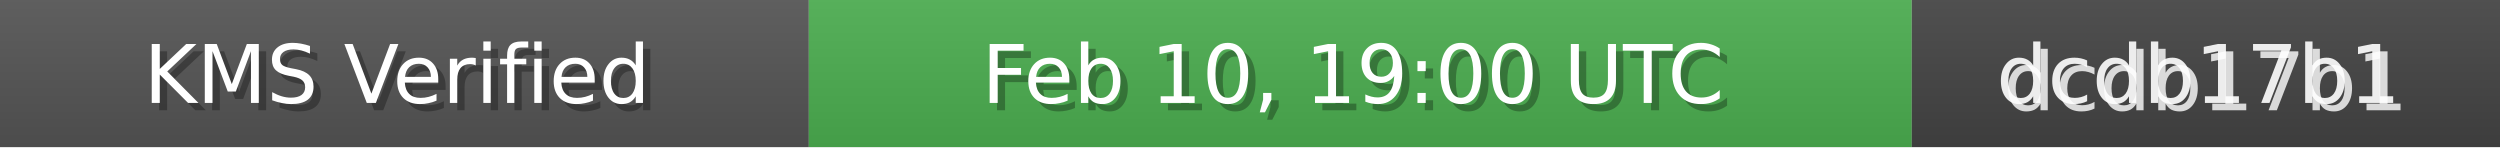
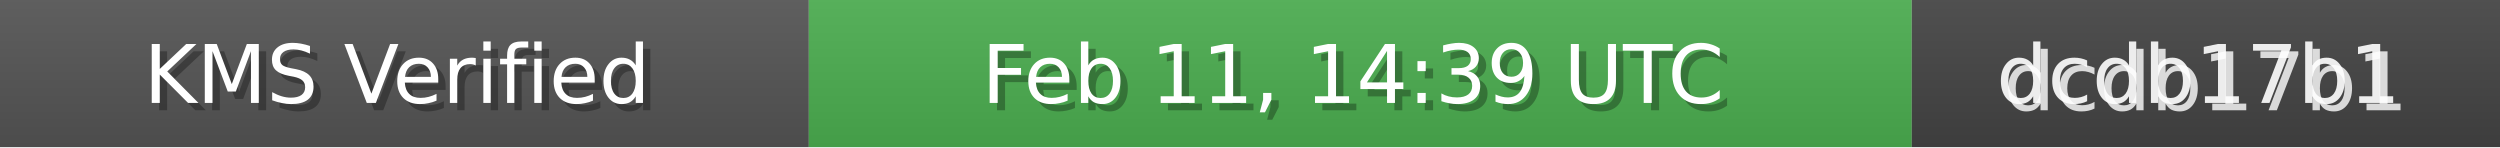
<svg xmlns="http://www.w3.org/2000/svg" width="340" height="20" role="img">
  <linearGradient id="bg" x2="0" y2="100%">
    <stop offset="0" stop-color="#bbb" stop-opacity=".1" />
    <stop offset="1" stop-opacity=".1" />
  </linearGradient>
  <rect width="110" height="20" fill="#555" />
  <rect x="110" width="150" height="20" fill="#4CAF50" />
  <rect x="260" width="80" height="20" fill="#444" />
  <rect width="340" height="20" fill="url(#bg)" />
  <g fill="#fff" text-anchor="middle" font-family="Verdana,Geneva,DejaVu Sans,sans-serif" font-size="11">
    <text x="55" y="15" fill="#000" fill-opacity=".3">KMS Verified</text>
    <text x="54" y="14">KMS Verified</text>
-     <text x="185" y="15" fill="#000" fill-opacity=".3">Feb 10, 19:00 UTC</text>
-     <text x="184" y="14">Feb 10, 19:00 UTC</text>
+     <text x="185" y="15" fill="#000" fill-opacity=".3">Feb 11, 14:39 UTC</text>
+     <text x="184" y="14">Feb 11, 14:39 UTC</text>
    <text x="300" y="15" fill="#fff" fill-opacity=".8">dcdb17b1</text>
    <text x="299" y="14" fill="#fff" fill-opacity=".9">dcdb17b1</text>
  </g>
</svg>
